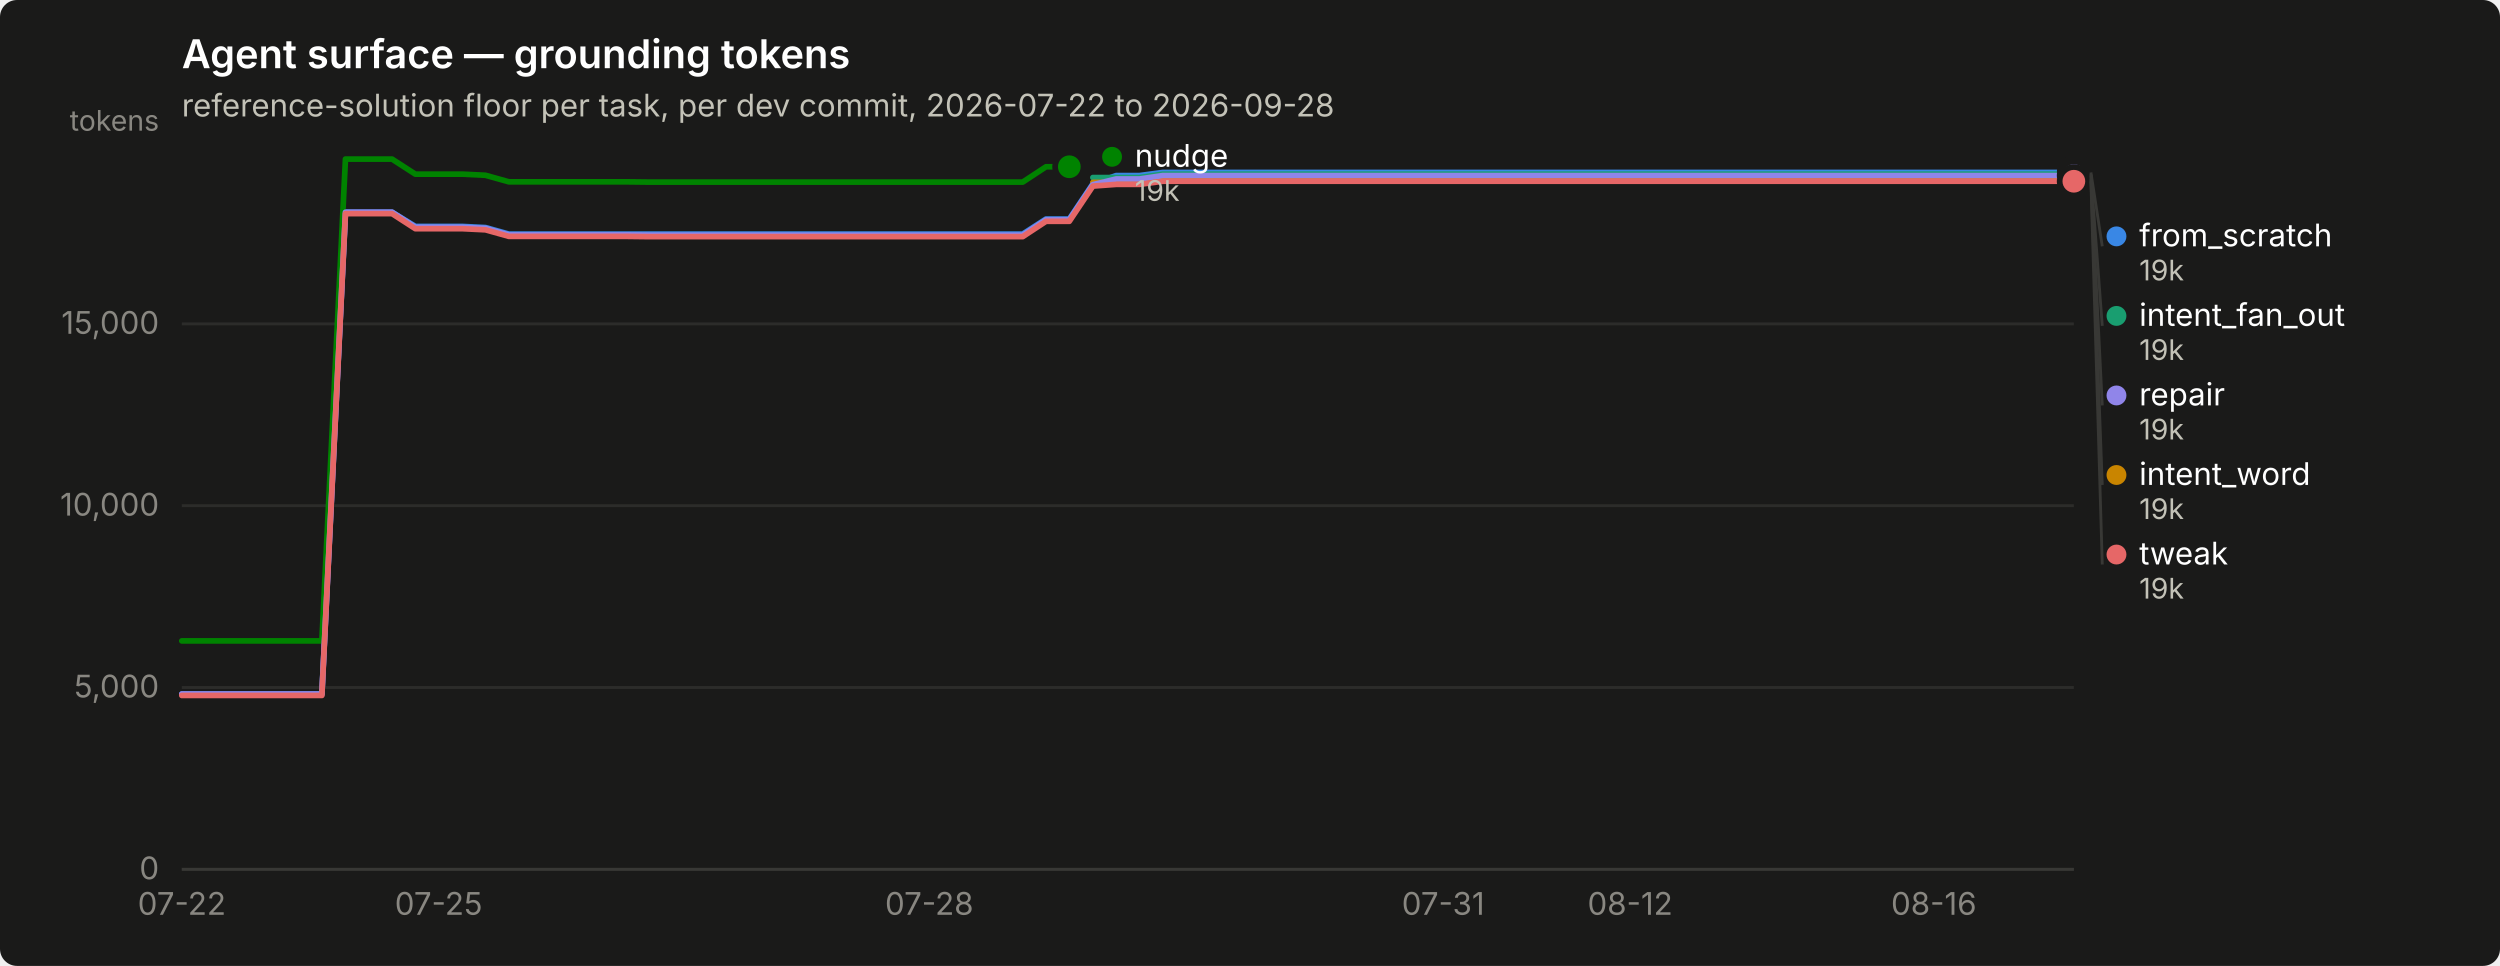
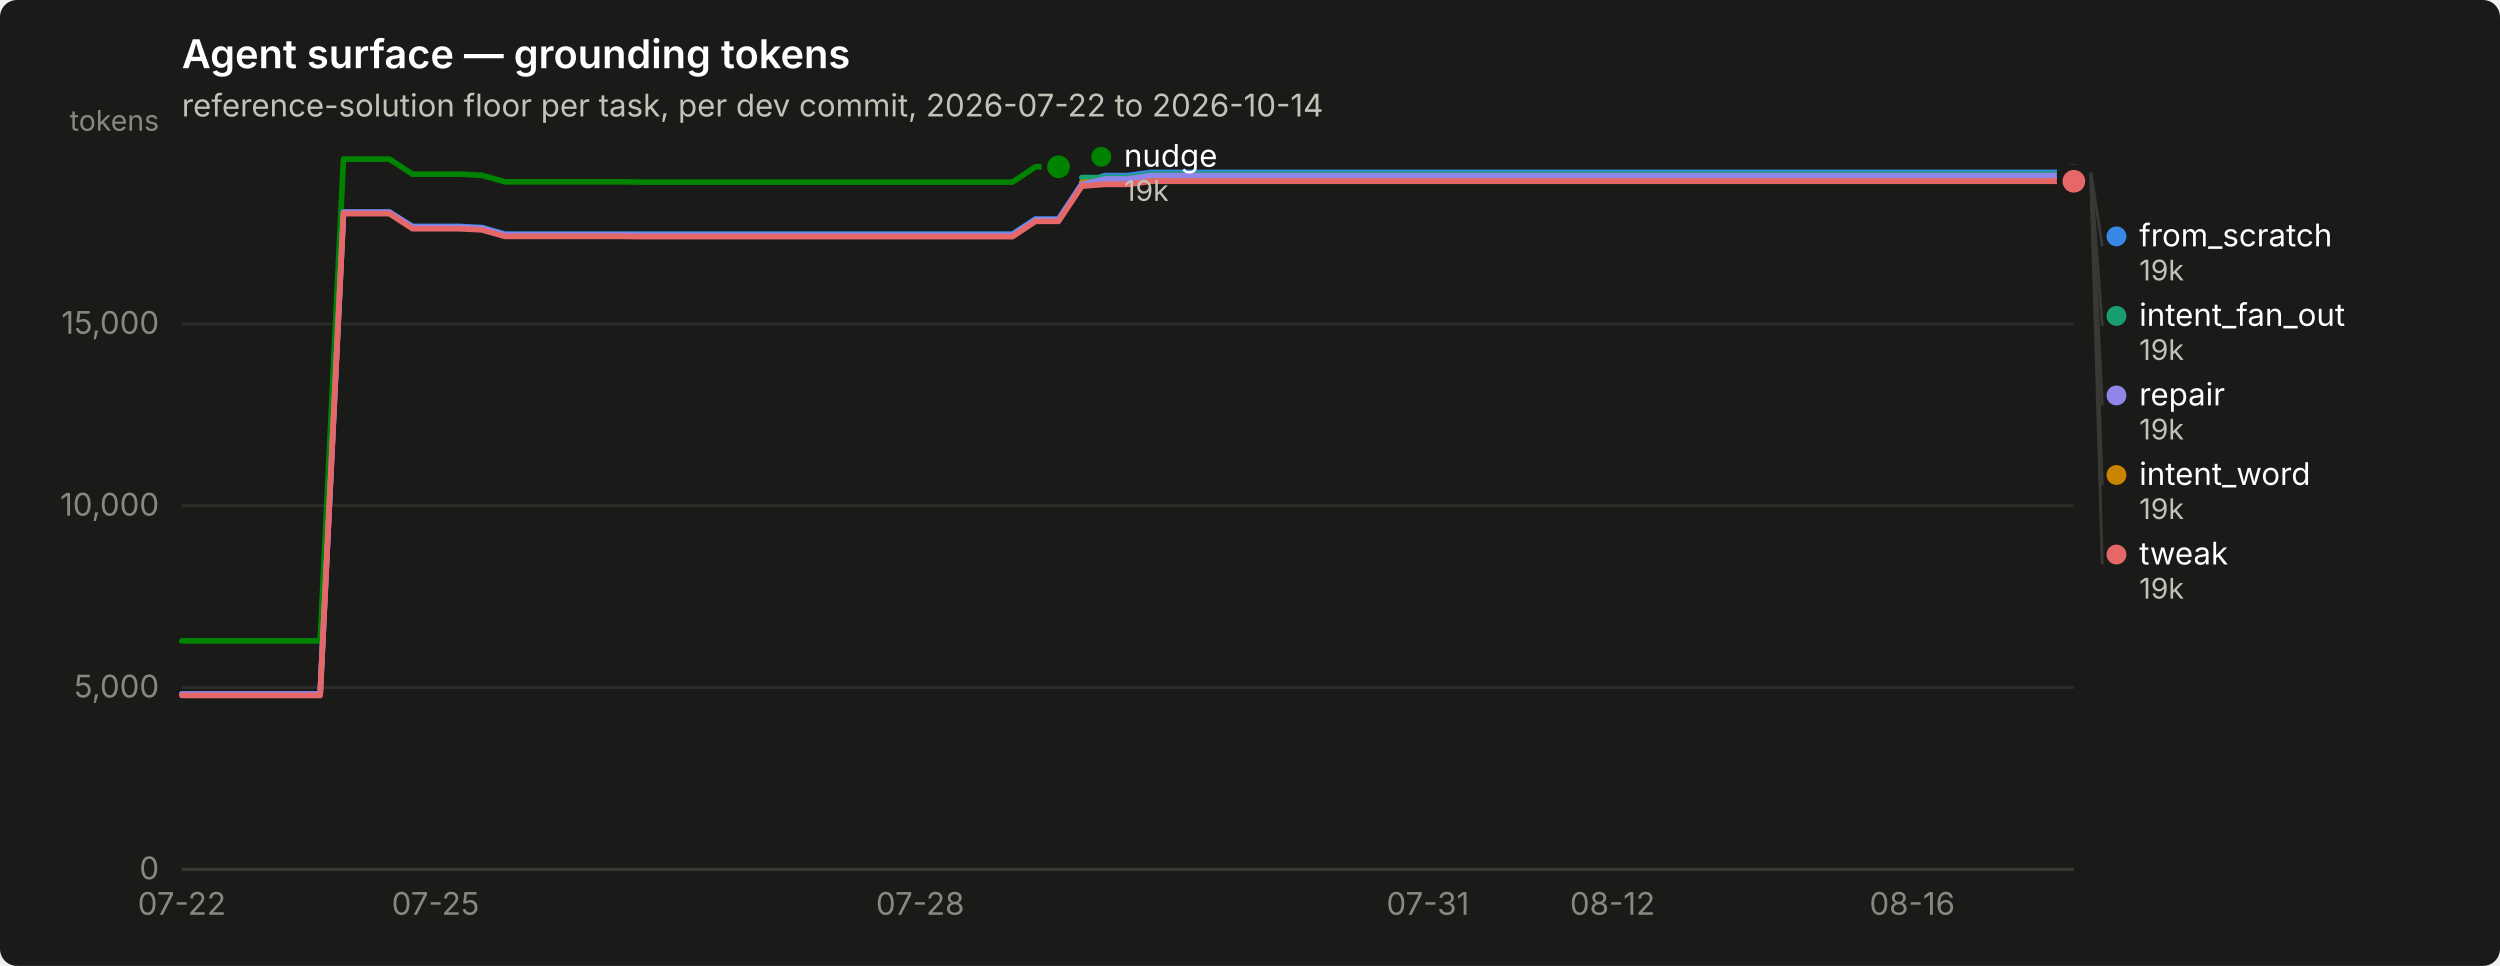
<svg xmlns="http://www.w3.org/2000/svg" width="880" height="340" viewBox="0 0 880 340" role="img" aria-label="Agent surface — grounding tokens">
  <rect width="880" height="340" rx="6" fill="#1a1a19" />
  <text x="64" y="24" font-family="system-ui, -apple-system, &quot;Segoe UI&quot;, sans-serif" font-size="14" font-weight="600" fill="#ffffff">Agent surface — grounding tokens</text>
-   <text x="64" y="41" font-family="system-ui, -apple-system, &quot;Segoe UI&quot;, sans-serif" font-size="11" fill="#c3c2b7">reference-solution floor per task, per dev commit, 2026-07-22 to 2026-09-28</text>
+   <text x="64" y="41" font-family="system-ui, -apple-system, &quot;Segoe UI&quot;, sans-serif" font-size="11" fill="#c3c2b7">reference-solution floor per task, per dev commit, 2026-07-22 to 2026-10-14</text>
  <line x1="64" y1="306.0" x2="730" y2="306.0" stroke="#2c2c2a" stroke-width="1" />
  <text x="56" y="309.5" text-anchor="end" font-family="system-ui, -apple-system, &quot;Segoe UI&quot;, sans-serif" font-size="11" style="font-variant-numeric: tabular-nums" fill="#898781">0</text>
  <line x1="64" y1="242.0" x2="730" y2="242.0" stroke="#2c2c2a" stroke-width="1" />
  <text x="56" y="245.5" text-anchor="end" font-family="system-ui, -apple-system, &quot;Segoe UI&quot;, sans-serif" font-size="11" style="font-variant-numeric: tabular-nums" fill="#898781">5,000</text>
  <line x1="64" y1="178.0" x2="730" y2="178.0" stroke="#2c2c2a" stroke-width="1" />
  <text x="56" y="181.5" text-anchor="end" font-family="system-ui, -apple-system, &quot;Segoe UI&quot;, sans-serif" font-size="11" style="font-variant-numeric: tabular-nums" fill="#898781">10,000</text>
  <line x1="64" y1="114.0" x2="730" y2="114.0" stroke="#2c2c2a" stroke-width="1" />
  <text x="56" y="117.5" text-anchor="end" font-family="system-ui, -apple-system, &quot;Segoe UI&quot;, sans-serif" font-size="11" style="font-variant-numeric: tabular-nums" fill="#898781">15,000</text>
  <text x="56" y="46" text-anchor="end" font-family="system-ui, -apple-system, &quot;Segoe UI&quot;, sans-serif" font-size="10" fill="#898781">tokens</text>
  <line x1="64" y1="306" x2="730" y2="306" stroke="#383835" stroke-width="1" />
  <text x="64.0" y="322" text-anchor="middle" font-family="system-ui, -apple-system, &quot;Segoe UI&quot;, sans-serif" font-size="11" style="font-variant-numeric: tabular-nums" fill="#898781">07-22</text>
-   <text x="154.4" y="322" text-anchor="middle" font-family="system-ui, -apple-system, &quot;Segoe UI&quot;, sans-serif" font-size="11" style="font-variant-numeric: tabular-nums" fill="#898781">07-25</text>
-   <text x="327.1" y="322" text-anchor="middle" font-family="system-ui, -apple-system, &quot;Segoe UI&quot;, sans-serif" font-size="11" style="font-variant-numeric: tabular-nums" fill="#898781">07-28</text>
-   <text x="508.0" y="322" text-anchor="middle" font-family="system-ui, -apple-system, &quot;Segoe UI&quot;, sans-serif" font-size="11" style="font-variant-numeric: tabular-nums" fill="#898781">07-31</text>
-   <text x="573.8" y="322" text-anchor="middle" font-family="system-ui, -apple-system, &quot;Segoe UI&quot;, sans-serif" font-size="11" style="font-variant-numeric: tabular-nums" fill="#898781">08-12</text>
-   <text x="680.7" y="322" text-anchor="middle" font-family="system-ui, -apple-system, &quot;Segoe UI&quot;, sans-serif" font-size="11" style="font-variant-numeric: tabular-nums" fill="#898781">08-16</text>
-   <path d="M64.0,244.3 L72.2,244.3 L80.4,244.3 L88.7,244.3 L96.9,244.3 L105.1,244.3 L113.3,244.3 L121.6,74.7 L129.8,74.7 L138.0,74.7 L146.2,79.7 L154.4,79.7 L162.7,79.7 L170.9,80.1 L179.1,82.4 L187.3,82.4 L195.6,82.4 L203.8,82.4 L212.0,82.4 L220.2,82.4 L228.4,82.4 L236.7,82.4 L244.9,82.4 L253.1,82.4 L261.3,82.4 L269.6,82.4 L277.8,82.4 L286.0,82.4 L294.2,82.4 L302.4,82.4 L310.7,82.4 L318.9,82.4 L327.1,82.4 L335.3,82.4 L343.6,82.4 L351.8,82.4 L360.0,82.4 L368.2,77.1 L376.4,77.1 L384.7,64.7 L392.9,61.8 L401.1,61.8 L409.3,60.7 L417.6,60.7 L425.8,60.7 L434.0,60.7 L442.2,60.7 L450.4,60.7 L458.7,60.7 L466.9,60.7 L475.1,60.7 L483.3,60.7 L491.6,60.7 L499.8,60.7 L508.0,60.7 L516.2,60.7 L524.4,60.7 L532.7,60.7 L540.9,60.7 L549.1,60.7 L557.3,60.7 L565.6,60.7 L573.8,60.7 L582.0,60.7 L590.2,60.7 L598.4,60.7 L606.7,60.7 L614.9,60.7 L623.1,60.7 L631.3,60.7 L639.6,60.7 L647.8,60.7 L656.0,60.7 L664.2,60.7 L672.4,60.7 L680.7,60.7 L688.9,60.7 L697.1,60.7 L705.3,60.7 L713.6,60.7 L721.8,60.7 L730.0,60.7" fill="none" stroke="#3987e5" stroke-width="2" stroke-linejoin="round" stroke-linecap="round" />
+   <text x="153.3" y="322" text-anchor="middle" font-family="system-ui, -apple-system, &quot;Segoe UI&quot;, sans-serif" font-size="11" style="font-variant-numeric: tabular-nums" fill="#898781">07-25</text>
+   <text x="323.9" y="322" text-anchor="middle" font-family="system-ui, -apple-system, &quot;Segoe UI&quot;, sans-serif" font-size="11" style="font-variant-numeric: tabular-nums" fill="#898781">07-28</text>
+   <text x="502.6" y="322" text-anchor="middle" font-family="system-ui, -apple-system, &quot;Segoe UI&quot;, sans-serif" font-size="11" style="font-variant-numeric: tabular-nums" fill="#898781">07-31</text>
+   <text x="567.6" y="322" text-anchor="middle" font-family="system-ui, -apple-system, &quot;Segoe UI&quot;, sans-serif" font-size="11" style="font-variant-numeric: tabular-nums" fill="#898781">08-12</text>
+   <text x="673.1" y="322" text-anchor="middle" font-family="system-ui, -apple-system, &quot;Segoe UI&quot;, sans-serif" font-size="11" style="font-variant-numeric: tabular-nums" fill="#898781">08-16</text>
+   <path d="M64.0,244.3 L72.1,244.3 L80.2,244.3 L88.4,244.3 L96.5,244.3 L104.6,244.3 L112.7,244.3 L120.9,74.7 L129.0,74.7 L137.1,74.7 L145.2,79.7 L153.3,79.7 L161.5,79.7 L169.6,80.1 L177.7,82.4 L185.8,82.4 L194.0,82.4 L202.1,82.4 L210.2,82.4 L218.3,82.4 L226.4,82.4 L234.6,82.4 L242.7,82.4 L250.8,82.4 L258.9,82.4 L267.0,82.4 L275.2,82.4 L283.3,82.4 L291.4,82.4 L299.5,82.4 L307.7,82.4 L315.8,82.4 L323.9,82.4 L332.0,82.4 L340.1,82.4 L348.3,82.4 L356.4,82.4 L364.5,77.1 L372.6,77.1 L380.8,64.7 L388.9,61.8 L397.0,61.8 L405.1,60.7 L413.2,60.7 L421.4,60.7 L429.5,60.7 L437.6,60.7 L445.7,60.7 L453.9,60.7 L462.0,60.7 L470.1,60.7 L478.2,60.7 L486.3,60.7 L494.5,60.7 L502.6,60.7 L510.7,60.7 L518.8,60.7 L527.0,60.7 L535.1,60.7 L543.2,60.7 L551.3,60.7 L559.4,60.7 L567.6,60.7 L575.7,60.7 L583.8,60.7 L591.9,60.7 L600.0,60.7 L608.2,60.7 L616.3,60.7 L624.4,60.7 L632.5,60.7 L640.7,60.7 L648.8,60.7 L656.9,60.7 L665.0,60.7 L673.1,60.7 L681.3,60.7 L689.4,60.7 L697.5,60.7 L705.6,60.7 L713.8,60.7 L721.9,60.7 L730.0,60.7" fill="none" stroke="#3987e5" stroke-width="2" stroke-linejoin="round" stroke-linecap="round" />
  <circle cx="730.0" cy="60.7" r="6" fill="#1a1a19" />
  <circle cx="730.0" cy="60.7" r="4" fill="#3987e5" />
-   <path d="M384.7,62.5 L392.9,62.5 L401.1,62.5 L409.3,61.3 L417.6,61.3 L425.8,61.3 L434.0,61.3 L442.2,61.3 L450.4,61.3 L458.7,61.3 L466.9,61.3 L475.1,61.3 L483.3,61.3 L491.6,61.3 L499.8,61.3 L508.0,61.3 L516.2,61.3 L524.4,61.3 L532.7,61.3 L540.9,61.3 L549.1,61.3 L557.3,61.3 L565.6,61.3 L573.8,61.3 L582.0,61.3 L590.2,61.3 L598.4,61.3 L606.7,61.3 L614.9,61.3 L623.1,61.3 L631.3,61.3 L639.6,61.3 L647.8,61.3 L656.0,61.3 L664.2,61.3 L672.4,61.3 L680.7,61.3 L688.9,61.3 L697.1,61.3 L705.3,61.3 L713.6,61.3 L721.8,61.3 L730.0,61.3" fill="none" stroke="#199e70" stroke-width="2" stroke-linejoin="round" stroke-linecap="round" />
+   <path d="M380.8,62.5 L388.9,62.5 L397.0,62.5 L405.1,61.3 L413.2,61.3 L421.4,61.3 L429.5,61.3 L437.6,61.3 L445.7,61.3 L453.9,61.3 L462.0,61.3 L470.1,61.3 L478.2,61.3 L486.3,61.3 L494.5,61.3 L502.6,61.3 L510.7,61.3 L518.8,61.3 L527.0,61.3 L535.1,61.3 L543.2,61.3 L551.3,61.3 L559.4,61.3 L567.6,61.3 L575.7,61.3 L583.8,61.3 L591.9,61.3 L600.0,61.3 L608.2,61.3 L616.3,61.3 L624.4,61.3 L632.5,61.3 L640.7,61.3 L648.8,61.3 L656.9,61.3 L665.0,61.3 L673.1,61.3 L681.3,61.3 L689.4,61.3 L697.5,61.3 L705.6,61.3 L713.8,61.3 L721.9,61.3 L730.0,61.3" fill="none" stroke="#199e70" stroke-width="2" stroke-linejoin="round" stroke-linecap="round" />
  <circle cx="730.0" cy="61.3" r="6" fill="#1a1a19" />
  <circle cx="730.0" cy="61.3" r="4" fill="#199e70" />
-   <path d="M384.7,64.2 L392.9,64.2 L401.1,64.2 L409.3,63.1 L417.6,63.1 L425.8,63.1 L434.0,63.1 L442.2,63.1 L450.4,63.1 L458.7,63.1 L466.9,63.1 L475.1,63.1 L483.3,63.1 L491.6,63.1 L499.8,63.1 L508.0,63.1 L516.2,63.1 L524.4,63.1 L532.7,63.1 L540.9,63.1 L549.1,63.1 L557.3,63.1 L565.6,63.1 L573.8,63.1 L582.0,63.1 L590.2,63.1 L598.4,63.1 L606.7,63.1 L614.9,63.1 L623.1,63.1 L631.3,63.1 L639.6,63.1 L647.8,63.1 L656.0,63.1 L664.2,63.1 L672.4,63.1 L680.7,63.1 L688.9,63.1 L697.1,63.1 L705.3,63.1 L713.6,63.1 L721.8,63.1 L730.0,63.1" fill="none" stroke="#c98500" stroke-width="2" stroke-linejoin="round" stroke-linecap="round" />
+   <path d="M380.8,64.2 L388.9,64.2 L397.0,64.2 L405.1,63.1 L413.2,63.1 L421.4,63.1 L429.5,63.1 L437.6,63.1 L445.7,63.1 L453.9,63.1 L462.0,63.1 L470.1,63.1 L478.2,63.1 L486.3,63.1 L494.5,63.1 L502.6,63.1 L510.7,63.1 L518.8,63.1 L527.0,63.1 L535.1,63.1 L543.2,63.1 L551.3,63.1 L559.4,63.1 L567.6,63.1 L575.7,63.1 L583.8,63.1 L591.9,63.1 L600.0,63.1 L608.2,63.1 L616.3,63.1 L624.4,63.1 L632.5,63.1 L640.7,63.1 L648.8,63.1 L656.9,63.1 L665.0,63.1 L673.1,63.1 L681.3,63.1 L689.4,63.1 L697.5,63.1 L705.6,63.1 L713.8,63.1 L721.9,63.1 L730.0,63.1" fill="none" stroke="#c98500" stroke-width="2" stroke-linejoin="round" stroke-linecap="round" />
  <circle cx="730.0" cy="63.1" r="6" fill="#1a1a19" />
  <circle cx="730.0" cy="63.1" r="4" fill="#c98500" />
-   <path d="M64.0,225.6 L72.2,225.6 L80.4,225.6 L88.7,225.6 L96.9,225.6 L105.1,225.6 L113.3,225.6 L121.6,56.0 L129.8,56.0 L138.0,56.0 L146.2,61.3 L154.4,61.3 L162.7,61.3 L170.9,61.7 L179.1,64.0 L187.3,64.0 L195.6,64.0 L203.8,64.0 L212.0,64.0 L220.2,64.0 L228.4,64.1 L236.7,64.1 L244.9,64.1 L253.1,64.1 L261.3,64.1 L269.6,64.1 L277.8,64.1 L286.0,64.1 L294.2,64.1 L302.4,64.1 L310.7,64.1 L318.9,64.1 L327.1,64.1 L335.3,64.1 L343.6,64.1 L351.8,64.1 L360.0,64.1 L368.2,58.7 L376.4,58.7" fill="none" stroke="#008300" stroke-width="2" stroke-linejoin="round" stroke-linecap="round" />
-   <circle cx="376.4" cy="58.7" r="6" fill="#1a1a19" />
-   <circle cx="376.4" cy="58.7" r="4" fill="#008300" />
-   <path d="M64.0,244.3 L72.2,244.3 L80.4,244.3 L88.7,244.3 L96.9,244.3 L105.1,244.3 L113.3,244.3 L121.6,74.7 L129.8,74.7 L138.0,74.7 L146.2,80.0 L154.4,80.0 L162.7,80.0 L170.9,80.4 L179.1,82.7 L187.3,82.7 L195.6,82.7 L203.8,82.7 L212.0,82.7 L220.2,82.7 L228.4,82.8 L236.7,82.8 L244.9,82.8 L253.1,82.8 L261.3,82.8 L269.6,82.8 L277.8,82.8 L286.0,82.8 L294.2,82.8 L302.4,82.8 L310.7,82.8 L318.9,82.8 L327.1,82.8 L335.3,82.8 L343.6,82.8 L351.8,82.8 L360.0,82.8 L368.2,77.4 L376.4,77.4 L384.7,65.0 L392.9,63.0 L401.1,63.0 L409.3,61.8 L417.6,61.8 L425.8,61.8 L434.0,61.8 L442.2,61.8 L450.4,61.8 L458.7,61.8 L466.9,61.8 L475.1,61.8 L483.3,61.8 L491.6,61.8 L499.8,61.8 L508.0,61.8 L516.2,61.8 L524.4,61.8 L532.7,61.8 L540.9,61.8 L549.1,61.8 L557.3,61.8 L565.6,61.8 L573.8,61.8 L582.0,61.8 L590.2,61.8 L598.4,61.8 L606.7,61.8 L614.9,61.8 L623.1,61.8 L631.3,61.8 L639.6,61.8 L647.8,61.8 L656.0,61.8 L664.2,61.8 L672.4,61.8 L680.7,61.8 L688.9,61.8 L697.1,61.8 L705.3,61.8 L713.6,61.8 L721.8,61.8 L730.0,61.8" fill="none" stroke="#9085e9" stroke-width="2" stroke-linejoin="round" stroke-linecap="round" />
+   <path d="M64.0,225.6 L72.1,225.6 L80.2,225.6 L88.4,225.6 L96.5,225.6 L104.6,225.6 L112.7,225.6 L120.9,56.0 L129.0,56.0 L137.1,56.0 L145.2,61.3 L153.3,61.3 L161.5,61.3 L169.6,61.7 L177.7,64.0 L185.8,64.0 L194.0,64.0 L202.1,64.0 L210.2,64.0 L218.3,64.0 L226.4,64.1 L234.6,64.1 L242.7,64.1 L250.8,64.1 L258.9,64.1 L267.0,64.1 L275.2,64.1 L283.3,64.1 L291.4,64.1 L299.5,64.1 L307.7,64.1 L315.8,64.1 L323.9,64.1 L332.0,64.1 L340.1,64.1 L348.3,64.1 L356.4,64.1 L364.5,58.7 L372.6,58.7" fill="none" stroke="#008300" stroke-width="2" stroke-linejoin="round" stroke-linecap="round" />
+   <circle cx="372.6" cy="58.7" r="6" fill="#1a1a19" />
+   <circle cx="372.6" cy="58.7" r="4" fill="#008300" />
+   <path d="M64.0,244.3 L72.1,244.3 L80.2,244.3 L88.4,244.3 L96.5,244.3 L104.6,244.3 L112.7,244.3 L120.9,74.7 L129.0,74.7 L137.1,74.7 L145.2,80.0 L153.3,80.0 L161.5,80.0 L169.6,80.4 L177.7,82.7 L185.8,82.7 L194.0,82.7 L202.1,82.7 L210.2,82.7 L218.3,82.7 L226.4,82.8 L234.6,82.8 L242.7,82.8 L250.8,82.8 L258.9,82.8 L267.0,82.8 L275.2,82.8 L283.3,82.8 L291.4,82.8 L299.5,82.8 L307.7,82.8 L315.8,82.8 L323.9,82.8 L332.0,82.8 L340.1,82.8 L348.3,82.8 L356.4,82.8 L364.5,77.4 L372.6,77.4 L380.8,65.0 L388.9,63.0 L397.0,63.0 L405.1,61.8 L413.2,61.8 L421.4,61.8 L429.5,61.8 L437.6,61.8 L445.7,61.8 L453.9,61.8 L462.0,61.8 L470.1,61.8 L478.2,61.8 L486.3,61.8 L494.5,61.8 L502.6,61.8 L510.7,61.8 L518.8,61.8 L527.0,61.8 L535.1,61.8 L543.2,61.8 L551.3,61.8 L559.4,61.8 L567.6,61.8 L575.7,61.8 L583.8,61.8 L591.9,61.8 L600.0,61.8 L608.2,61.8 L616.3,61.8 L624.4,61.8 L632.5,61.8 L640.7,61.8 L648.8,61.8 L656.9,61.8 L665.0,61.8 L673.1,61.8 L681.3,61.8 L689.4,61.8 L697.5,61.8 L705.6,61.8 L713.8,61.8 L721.9,61.8 L730.0,61.8" fill="none" stroke="#9085e9" stroke-width="2" stroke-linejoin="round" stroke-linecap="round" />
  <circle cx="730.0" cy="61.8" r="6" fill="#1a1a19" />
  <circle cx="730.0" cy="61.8" r="4" fill="#9085e9" />
-   <path d="M64.0,244.8 L72.2,244.8 L80.4,244.8 L88.7,244.8 L96.9,244.8 L105.1,244.8 L113.3,244.8 L121.6,75.2 L129.8,75.2 L138.0,75.2 L146.2,80.5 L154.4,80.5 L162.7,80.5 L170.9,80.9 L179.1,83.2 L187.3,83.2 L195.6,83.2 L203.8,83.2 L212.0,83.2 L220.2,83.2 L228.4,83.3 L236.7,83.3 L244.9,83.3 L253.1,83.3 L261.3,83.3 L269.6,83.3 L277.8,83.3 L286.0,83.3 L294.2,83.3 L302.4,83.3 L310.7,83.3 L318.9,83.3 L327.1,83.3 L335.3,83.3 L343.6,83.3 L351.8,83.3 L360.0,83.3 L368.2,77.9 L376.4,77.9 L384.7,65.5 L392.9,64.9 L401.1,64.9 L409.3,63.8 L417.6,63.8 L425.8,63.8 L434.0,63.8 L442.2,63.8 L450.4,63.8 L458.7,63.8 L466.9,63.8 L475.1,63.8 L483.3,63.8 L491.6,63.8 L499.8,63.8 L508.0,63.8 L516.2,63.8 L524.4,63.8 L532.7,63.8 L540.9,63.8 L549.1,63.8 L557.3,63.8 L565.6,63.8 L573.8,63.8 L582.0,63.8 L590.2,63.8 L598.4,63.8 L606.7,63.8 L614.9,63.8 L623.1,63.8 L631.3,63.8 L639.6,63.8 L647.8,63.8 L656.0,63.8 L664.2,63.8 L672.4,63.8 L680.7,63.8 L688.9,63.8 L697.1,63.8 L705.3,63.8 L713.6,63.8 L721.8,63.8 L730.0,63.8" fill="none" stroke="#e66767" stroke-width="2" stroke-linejoin="round" stroke-linecap="round" />
+   <path d="M64.0,244.8 L72.1,244.8 L80.2,244.8 L88.4,244.8 L96.5,244.8 L104.6,244.8 L112.7,244.8 L120.9,75.2 L129.0,75.2 L137.1,75.2 L145.2,80.5 L153.3,80.5 L161.5,80.5 L169.6,80.9 L177.7,83.2 L185.8,83.2 L194.0,83.2 L202.1,83.2 L210.2,83.2 L218.3,83.2 L226.4,83.3 L234.6,83.3 L242.7,83.3 L250.8,83.3 L258.9,83.3 L267.0,83.3 L275.2,83.3 L283.3,83.3 L291.4,83.3 L299.5,83.3 L307.7,83.3 L315.8,83.3 L323.9,83.3 L332.0,83.3 L340.1,83.3 L348.3,83.3 L356.4,83.3 L364.5,77.9 L372.6,77.9 L380.8,65.5 L388.9,64.9 L397.0,64.9 L405.1,63.8 L413.2,63.8 L421.4,63.8 L429.5,63.8 L437.6,63.8 L445.7,63.8 L453.9,63.8 L462.0,63.8 L470.1,63.8 L478.2,63.8 L486.3,63.8 L494.5,63.8 L502.6,63.8 L510.7,63.8 L518.8,63.8 L527.0,63.8 L535.1,63.8 L543.2,63.8 L551.3,63.8 L559.4,63.8 L567.6,63.8 L575.7,63.8 L583.8,63.8 L591.9,63.8 L600.0,63.8 L608.2,63.8 L616.3,63.8 L624.4,63.8 L632.5,63.8 L640.7,63.8 L648.8,63.8 L656.9,63.8 L665.0,63.8 L673.1,63.8 L681.3,63.8 L689.4,63.8 L697.5,63.8 L705.6,63.8 L713.8,63.8 L721.9,63.8 L730.0,63.8" fill="none" stroke="#e66767" stroke-width="2" stroke-linejoin="round" stroke-linecap="round" />
  <circle cx="730.0" cy="63.8" r="6" fill="#1a1a19" />
  <circle cx="730.0" cy="63.8" r="4" fill="#e66767" />
-   <circle cx="391.444" cy="55.2" r="3.5" fill="#008300" />
-   <text x="399.444" y="58.7" font-family="system-ui, -apple-system, &quot;Segoe UI&quot;, sans-serif" font-size="11" fill="#ffffff">nudge</text>
-   <text x="399.444" y="70.7" font-family="system-ui, -apple-system, &quot;Segoe UI&quot;, sans-serif" font-size="10" style="font-variant-numeric: tabular-nums" fill="#c3c2b7">19k</text>
+   <circle cx="387.634" cy="55.2" r="3.5" fill="#008300" />
+   <text x="395.634" y="58.7" font-family="system-ui, -apple-system, &quot;Segoe UI&quot;, sans-serif" font-size="11" fill="#ffffff">nudge</text>
+   <text x="395.634" y="70.7" font-family="system-ui, -apple-system, &quot;Segoe UI&quot;, sans-serif" font-size="10" style="font-variant-numeric: tabular-nums" fill="#c3c2b7">19k</text>
  <line x1="736.0" y1="60.7" x2="740.0" y2="86.7" stroke="#383835" stroke-width="1" />
  <circle cx="745.0" cy="83.2" r="3.5" fill="#3987e5" />
  <text x="753.0" y="86.7" font-family="system-ui, -apple-system, &quot;Segoe UI&quot;, sans-serif" font-size="11" fill="#ffffff">from_scratch</text>
  <text x="753.0" y="98.7" font-family="system-ui, -apple-system, &quot;Segoe UI&quot;, sans-serif" font-size="10" style="font-variant-numeric: tabular-nums" fill="#c3c2b7">19k</text>
  <line x1="736.0" y1="61.3" x2="740.0" y2="114.7" stroke="#383835" stroke-width="1" />
  <circle cx="745.0" cy="111.2" r="3.5" fill="#199e70" />
  <text x="753.0" y="114.7" font-family="system-ui, -apple-system, &quot;Segoe UI&quot;, sans-serif" font-size="11" fill="#ffffff">intent_fan_out</text>
  <text x="753.0" y="126.7" font-family="system-ui, -apple-system, &quot;Segoe UI&quot;, sans-serif" font-size="10" style="font-variant-numeric: tabular-nums" fill="#c3c2b7">19k</text>
  <line x1="736.0" y1="61.8" x2="740.0" y2="142.7" stroke="#383835" stroke-width="1" />
  <circle cx="745.0" cy="139.2" r="3.5" fill="#9085e9" />
  <text x="753.0" y="142.7" font-family="system-ui, -apple-system, &quot;Segoe UI&quot;, sans-serif" font-size="11" fill="#ffffff">repair</text>
  <text x="753.0" y="154.7" font-family="system-ui, -apple-system, &quot;Segoe UI&quot;, sans-serif" font-size="10" style="font-variant-numeric: tabular-nums" fill="#c3c2b7">19k</text>
  <line x1="736.0" y1="63.1" x2="740.0" y2="170.7" stroke="#383835" stroke-width="1" />
  <circle cx="745.0" cy="167.2" r="3.5" fill="#c98500" />
  <text x="753.0" y="170.7" font-family="system-ui, -apple-system, &quot;Segoe UI&quot;, sans-serif" font-size="11" fill="#ffffff">intent_word</text>
  <text x="753.0" y="182.7" font-family="system-ui, -apple-system, &quot;Segoe UI&quot;, sans-serif" font-size="10" style="font-variant-numeric: tabular-nums" fill="#c3c2b7">19k</text>
  <line x1="736.0" y1="63.8" x2="740.0" y2="198.7" stroke="#383835" stroke-width="1" />
  <circle cx="745.0" cy="195.2" r="3.5" fill="#e66767" />
  <text x="753.0" y="198.7" font-family="system-ui, -apple-system, &quot;Segoe UI&quot;, sans-serif" font-size="11" fill="#ffffff">tweak</text>
  <text x="753.0" y="210.7" font-family="system-ui, -apple-system, &quot;Segoe UI&quot;, sans-serif" font-size="10" style="font-variant-numeric: tabular-nums" fill="#c3c2b7">19k</text>
</svg>
